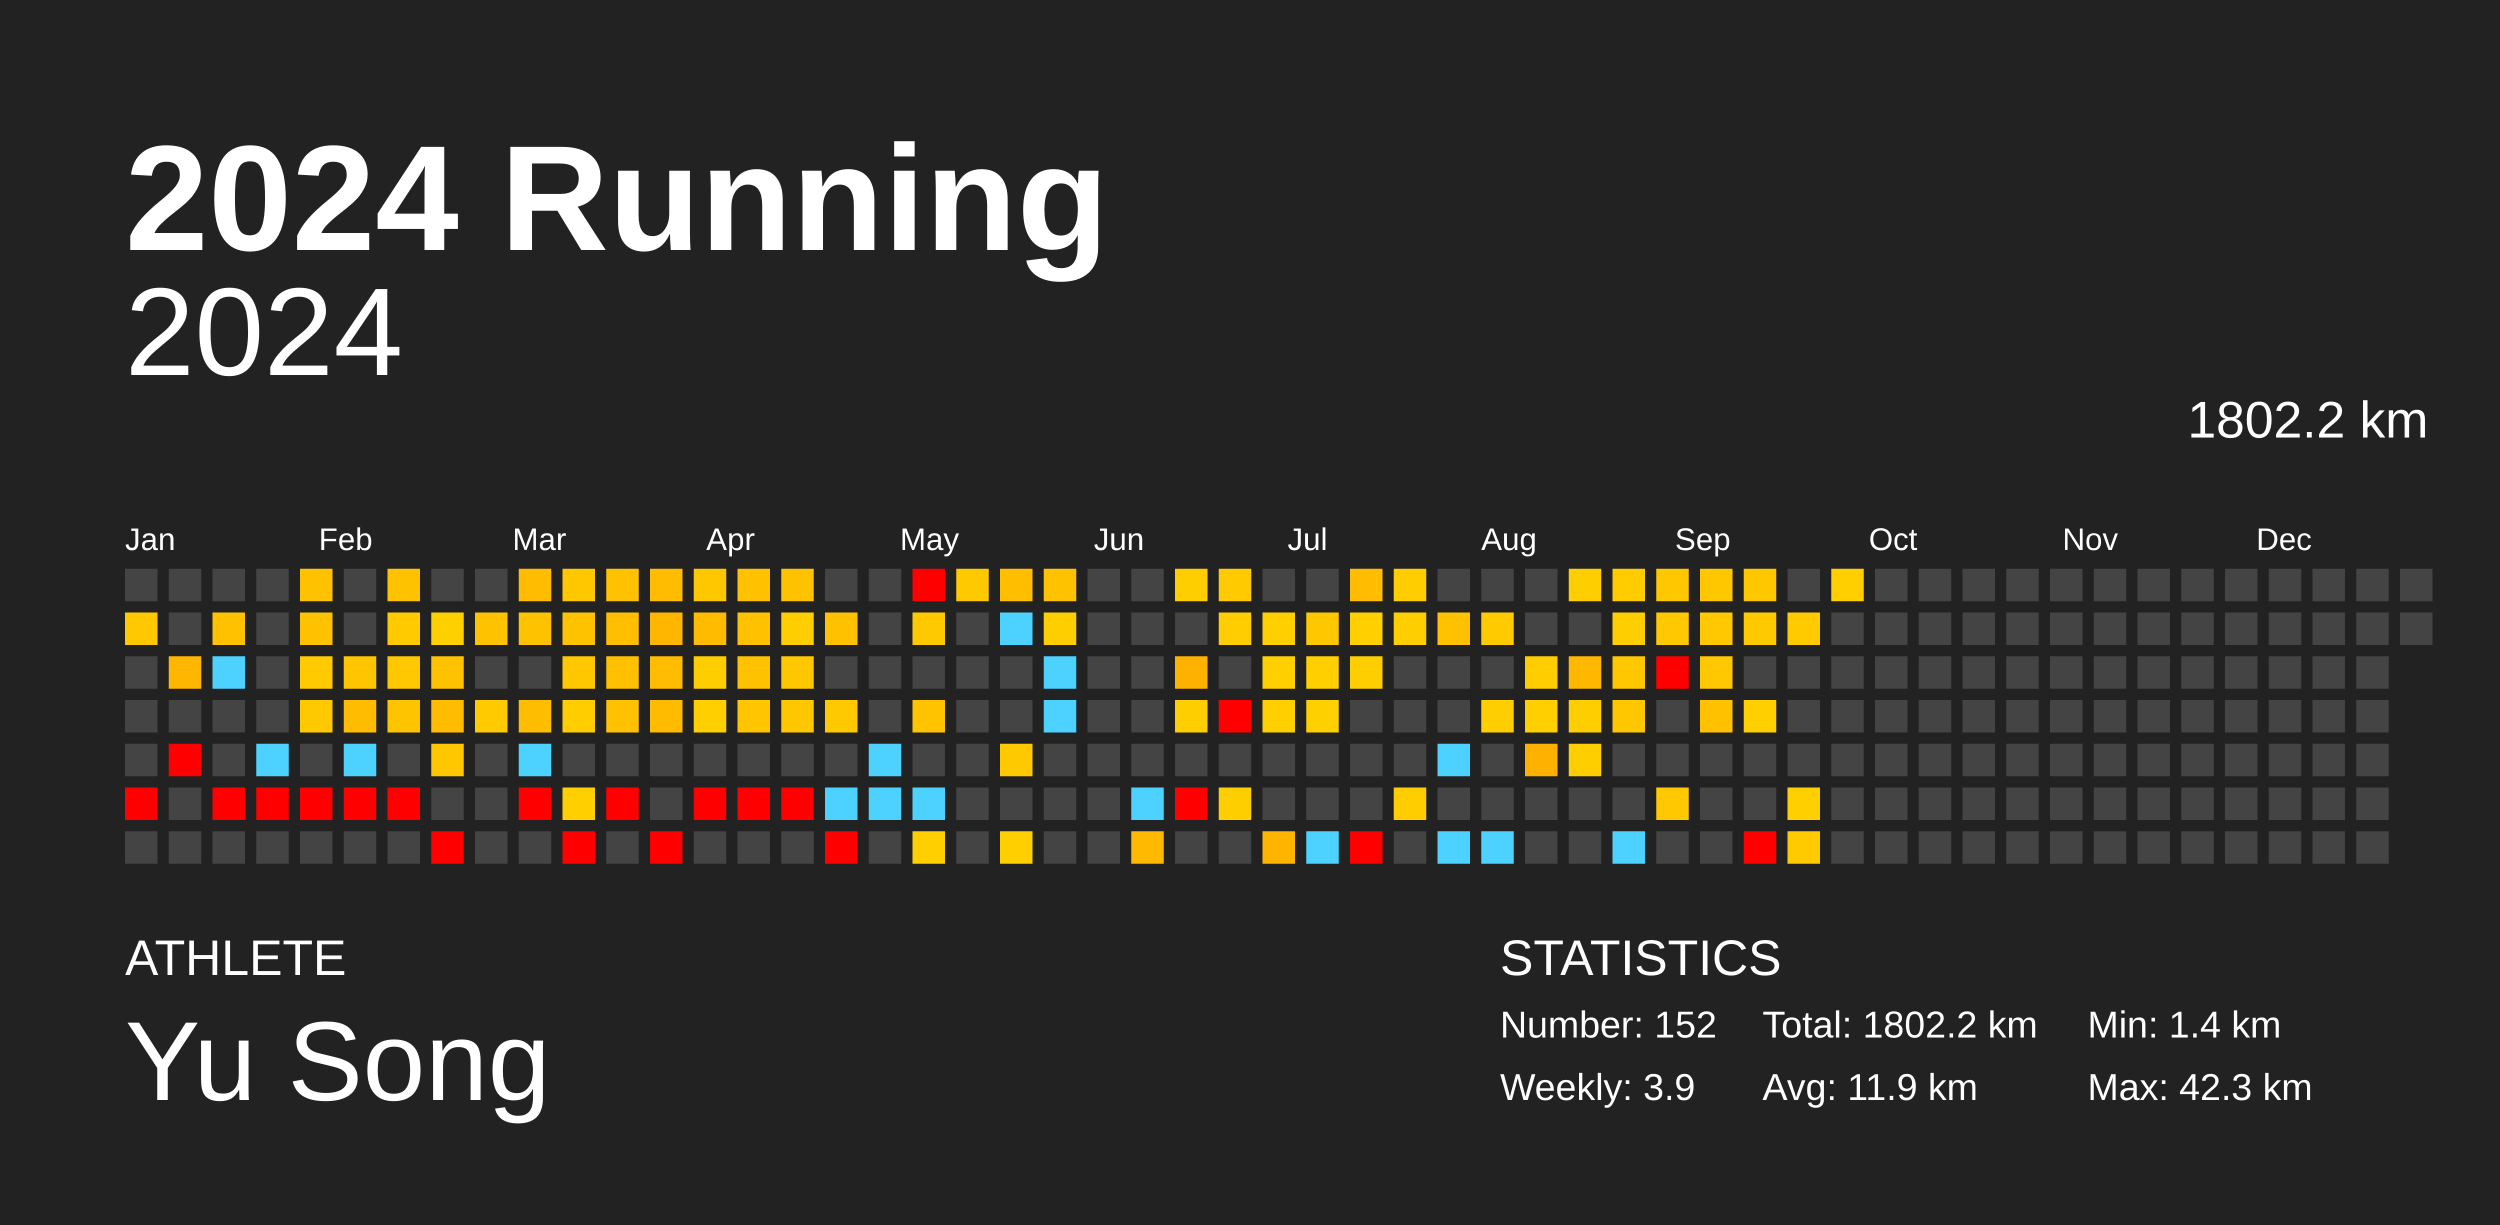
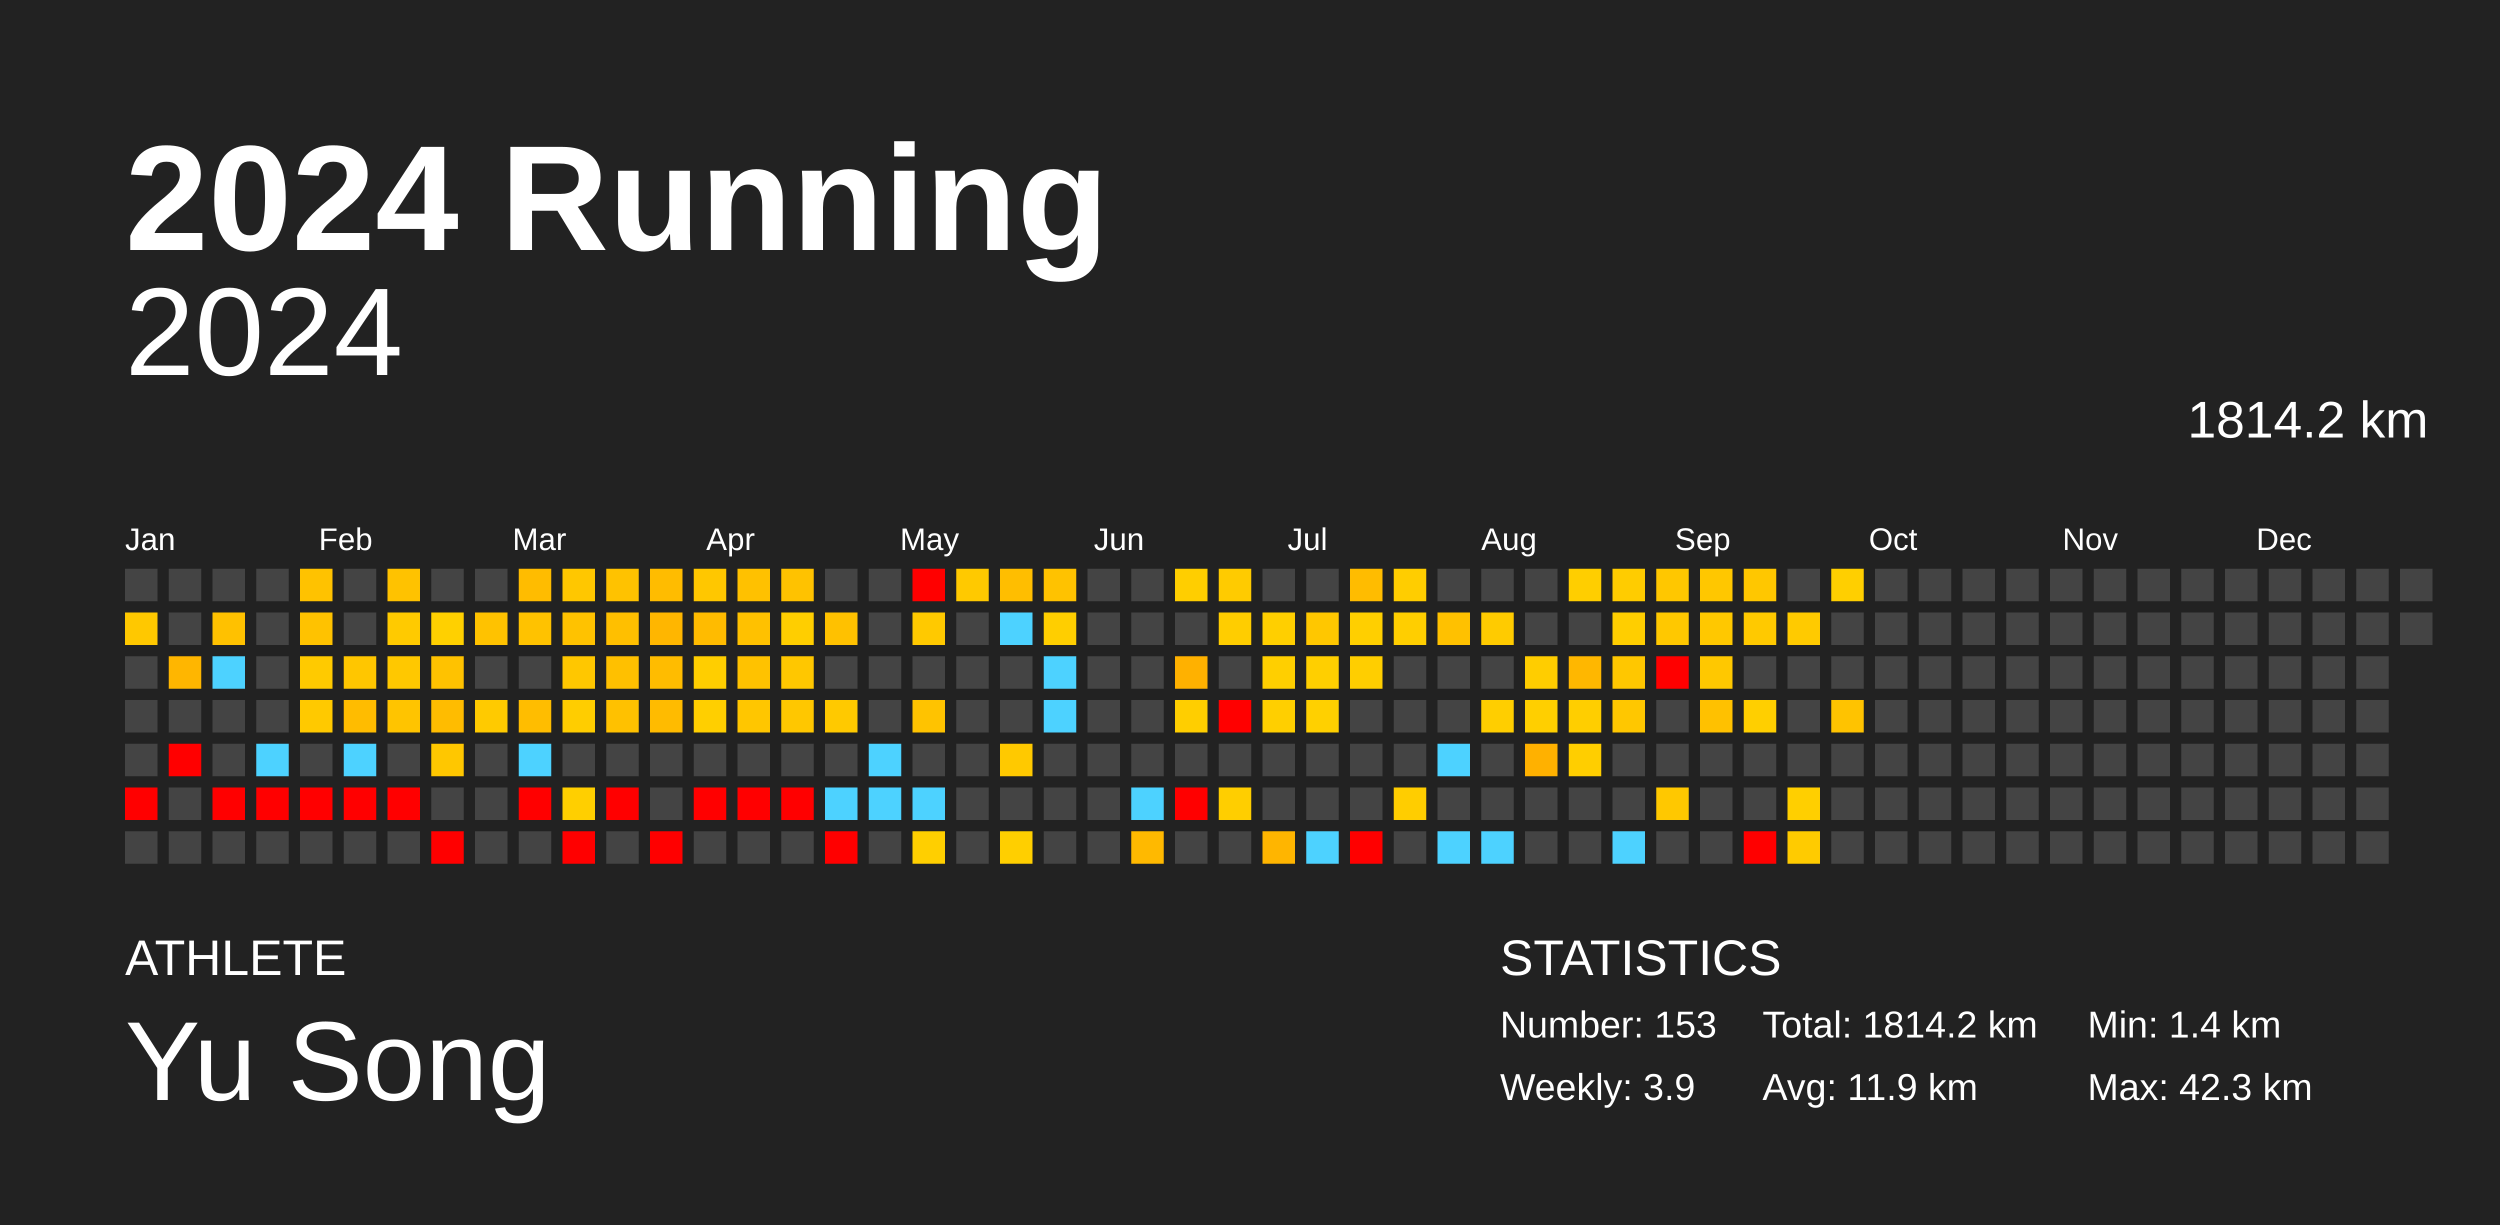
<svg xmlns="http://www.w3.org/2000/svg" baseProfile="full" height="98mm" version="1.1" viewBox="0,0,200,98" width="200mm">
  <defs />
  <rect fill="#222222" height="98" width="200" x="0" y="0" />
  <text fill="#FFFFFF" style="font-size:12px; font-family:Arial; font-weight:bold;" x="10" y="20">2024 Running</text>
  <text fill="#FFFFFF" style="font-size:4px; font-family:Arial" x="10" y="78">ATHLETE</text>
  <text fill="#FFFFFF" style="font-size:9px; font-family:Arial" x="10" y="88">Yu Song</text>
  <text fill="#FFFFFF" style="font-size:4px; font-family:Arial" x="120" y="78">STATISTICS</text>
-   <text fill="#FFFFFF" style="font-size:3px; font-family:Arial" x="120" y="83">Number: 152</text>
+   <text fill="#FFFFFF" style="font-size:3px; font-family:Arial" x="120" y="83">Number: 153</text>
  <text fill="#FFFFFF" style="font-size:3px; font-family:Arial" x="120" y="88">Weekly: 3.9</text>
-   <text fill="#FFFFFF" style="font-size:3px; font-family:Arial" x="141" y="83">Total: 1802.2 km</text>
+   <text fill="#FFFFFF" style="font-size:3px; font-family:Arial" x="141" y="83">Total: 1814.2 km</text>
  <text fill="#FFFFFF" style="font-size:3px; font-family:Arial" x="141" y="88">Avg: 11.9 km</text>
  <text fill="#FFFFFF" style="font-size:3px; font-family:Arial" x="167" y="83">Min: 1.4 km</text>
  <text fill="#FFFFFF" style="font-size:3px; font-family:Arial" x="167" y="88">Max: 42.3 km</text>
  <text alignment-baseline="hanging" fill="#FFFFFF" style="font-size:10.0px; font-family:Arial;" x="10" y="30">2024</text>
-   <text alignment-baseline="hanging" fill="#FFFFFF" style="font-size:4.125px; font-family:Arial;" x="175" y="35">1802.2 km</text>
+   <text alignment-baseline="hanging" fill="#FFFFFF" style="font-size:4.125px; font-family:Arial;" x="175" y="35">1814.2 km</text>
  <text fill="#FFFFFF" style="font-size:2.5px; font-family:Arial" x="10.0" y="44">Jan</text>
  <text fill="#FFFFFF" style="font-size:2.5px; font-family:Arial" x="25.5" y="44">Feb</text>
  <text fill="#FFFFFF" style="font-size:2.5px; font-family:Arial" x="41.0" y="44">Mar</text>
  <text fill="#FFFFFF" style="font-size:2.5px; font-family:Arial" x="56.5" y="44">Apr</text>
  <text fill="#FFFFFF" style="font-size:2.5px; font-family:Arial" x="72.0" y="44">May</text>
  <text fill="#FFFFFF" style="font-size:2.5px; font-family:Arial" x="87.5" y="44">Jun</text>
  <text fill="#FFFFFF" style="font-size:2.5px; font-family:Arial" x="103.0" y="44">Jul</text>
  <text fill="#FFFFFF" style="font-size:2.5px; font-family:Arial" x="118.5" y="44">Aug</text>
  <text fill="#FFFFFF" style="font-size:2.5px; font-family:Arial" x="134.0" y="44">Sep</text>
  <text fill="#FFFFFF" style="font-size:2.5px; font-family:Arial" x="149.5" y="44">Oct</text>
  <text fill="#FFFFFF" style="font-size:2.5px; font-family:Arial" x="165.0" y="44">Nov</text>
  <text fill="#FFFFFF" style="font-size:2.5px; font-family:Arial" x="180.5" y="44">Dec</text>
  <rect fill="#444444" height="2.6" width="2.6" x="10.0" y="45.5" />
  <rect fill="#ffc800" height="2.6" width="2.6" x="10.0" y="49.0" />
  <rect fill="#444444" height="2.6" width="2.6" x="10.0" y="52.5" />
  <rect fill="#444444" height="2.6" width="2.6" x="10.0" y="56.0" />
  <rect fill="#444444" height="2.6" width="2.6" x="10.0" y="59.5" />
  <rect fill="red" height="2.6" width="2.6" x="10.0" y="63.0" />
  <rect fill="#444444" height="2.6" width="2.6" x="10.0" y="66.5" />
  <rect fill="#444444" height="2.6" width="2.6" x="13.5" y="45.5" />
  <rect fill="#444444" height="2.6" width="2.6" x="13.5" y="49.0" />
  <rect fill="#ffb600" height="2.6" width="2.6" x="13.5" y="52.5" />
  <rect fill="#444444" height="2.6" width="2.6" x="13.5" y="56.0" />
  <rect fill="red" height="2.6" width="2.6" x="13.5" y="59.5" />
  <rect fill="#444444" height="2.6" width="2.6" x="13.5" y="63.0" />
  <rect fill="#444444" height="2.6" width="2.6" x="13.5" y="66.5" />
  <rect fill="#444444" height="2.6" width="2.6" x="17.0" y="45.5" />
  <rect fill="#ffc100" height="2.6" width="2.6" x="17.0" y="49.0" />
  <rect fill="#4dd2ff" height="2.6" width="2.6" x="17.0" y="52.5" />
  <rect fill="#444444" height="2.6" width="2.6" x="17.0" y="56.0" />
  <rect fill="#444444" height="2.6" width="2.6" x="17.0" y="59.5" />
  <rect fill="red" height="2.6" width="2.6" x="17.0" y="63.0" />
  <rect fill="#444444" height="2.6" width="2.6" x="17.0" y="66.5" />
  <rect fill="#444444" height="2.6" width="2.6" x="20.5" y="45.5" />
  <rect fill="#444444" height="2.6" width="2.6" x="20.5" y="49.0" />
  <rect fill="#444444" height="2.6" width="2.6" x="20.5" y="52.5" />
  <rect fill="#444444" height="2.6" width="2.6" x="20.5" y="56.0" />
  <rect fill="#4dd2ff" height="2.6" width="2.6" x="20.5" y="59.5" />
  <rect fill="red" height="2.6" width="2.6" x="20.5" y="63.0" />
  <rect fill="#444444" height="2.6" width="2.6" x="20.5" y="66.5" />
  <rect fill="#ffc200" height="2.6" width="2.6" x="24.0" y="45.5" />
  <rect fill="#ffc200" height="2.6" width="2.6" x="24.0" y="49.0" />
  <rect fill="#ffca00" height="2.6" width="2.6" x="24.0" y="52.5" />
  <rect fill="#ffc900" height="2.6" width="2.6" x="24.0" y="56.0" />
  <rect fill="#444444" height="2.6" width="2.6" x="24.0" y="59.5" />
  <rect fill="red" height="2.6" width="2.6" x="24.0" y="63.0" />
  <rect fill="#444444" height="2.6" width="2.6" x="24.0" y="66.5" />
  <rect fill="#444444" height="2.6" width="2.6" x="27.5" y="45.5" />
  <rect fill="#444444" height="2.6" width="2.6" x="27.5" y="49.0" />
  <rect fill="#ffc600" height="2.6" width="2.6" x="27.5" y="52.5" />
  <rect fill="#ffbc00" height="2.6" width="2.6" x="27.5" y="56.0" />
  <rect fill="#4dd2ff" height="2.6" width="2.6" x="27.5" y="59.5" />
  <rect fill="red" height="2.6" width="2.6" x="27.5" y="63.0" />
  <rect fill="#444444" height="2.6" width="2.6" x="27.5" y="66.5" />
  <rect fill="#ffc200" height="2.6" width="2.6" x="31.0" y="45.5" />
  <rect fill="#ffca00" height="2.6" width="2.6" x="31.0" y="49.0" />
  <rect fill="#ffc800" height="2.6" width="2.6" x="31.0" y="52.5" />
  <rect fill="#ffc400" height="2.6" width="2.6" x="31.0" y="56.0" />
  <rect fill="#444444" height="2.6" width="2.6" x="31.0" y="59.5" />
  <rect fill="red" height="2.6" width="2.6" x="31.0" y="63.0" />
  <rect fill="#444444" height="2.6" width="2.6" x="31.0" y="66.5" />
  <rect fill="#444444" height="2.6" width="2.6" x="34.5" y="45.5" />
  <rect fill="#ffd000" height="2.6" width="2.6" x="34.5" y="49.0" />
  <rect fill="#ffc200" height="2.6" width="2.6" x="34.5" y="52.5" />
  <rect fill="#ffbc00" height="2.6" width="2.6" x="34.5" y="56.0" />
  <rect fill="#ffc700" height="2.6" width="2.6" x="34.5" y="59.5" />
  <rect fill="#444444" height="2.6" width="2.6" x="34.5" y="63.0" />
  <rect fill="red" height="2.6" width="2.6" x="34.5" y="66.5" />
  <rect fill="#444444" height="2.6" width="2.6" x="38.0" y="45.5" />
  <rect fill="#ffc200" height="2.6" width="2.6" x="38.0" y="49.0" />
  <rect fill="#444444" height="2.6" width="2.6" x="38.0" y="52.5" />
  <rect fill="#ffca00" height="2.6" width="2.6" x="38.0" y="56.0" />
  <rect fill="#444444" height="2.6" width="2.6" x="38.0" y="59.5" />
  <rect fill="#444444" height="2.6" width="2.6" x="38.0" y="63.0" />
  <rect fill="#444444" height="2.6" width="2.6" x="38.0" y="66.5" />
  <rect fill="#ffbc00" height="2.6" width="2.6" x="41.5" y="45.5" />
  <rect fill="#ffc200" height="2.6" width="2.6" x="41.5" y="49.0" />
  <rect fill="#444444" height="2.6" width="2.6" x="41.5" y="52.5" />
  <rect fill="#ffbd00" height="2.6" width="2.6" x="41.5" y="56.0" />
  <rect fill="#4dd2ff" height="2.6" width="2.6" x="41.5" y="59.5" />
  <rect fill="red" height="2.6" width="2.6" x="41.5" y="63.0" />
  <rect fill="#444444" height="2.6" width="2.6" x="41.5" y="66.5" />
  <rect fill="#ffc700" height="2.6" width="2.6" x="45.0" y="45.5" />
  <rect fill="#ffc200" height="2.6" width="2.6" x="45.0" y="49.0" />
  <rect fill="#ffc700" height="2.6" width="2.6" x="45.0" y="52.5" />
  <rect fill="#ffcd00" height="2.6" width="2.6" x="45.0" y="56.0" />
  <rect fill="#444444" height="2.6" width="2.6" x="45.0" y="59.5" />
  <rect fill="#ffcf00" height="2.6" width="2.6" x="45.0" y="63.0" />
  <rect fill="red" height="2.6" width="2.6" x="45.0" y="66.5" />
  <rect fill="#ffc200" height="2.6" width="2.6" x="48.5" y="45.5" />
  <rect fill="#ffbf00" height="2.6" width="2.6" x="48.5" y="49.0" />
  <rect fill="#ffc000" height="2.6" width="2.6" x="48.5" y="52.5" />
  <rect fill="#ffc100" height="2.6" width="2.6" x="48.5" y="56.0" />
  <rect fill="#444444" height="2.6" width="2.6" x="48.5" y="59.5" />
  <rect fill="red" height="2.6" width="2.6" x="48.5" y="63.0" />
  <rect fill="#444444" height="2.6" width="2.6" x="48.5" y="66.5" />
  <rect fill="#ffbc00" height="2.6" width="2.6" x="52.0" y="45.5" />
  <rect fill="#ffb600" height="2.6" width="2.6" x="52.0" y="49.0" />
  <rect fill="#ffbc00" height="2.6" width="2.6" x="52.0" y="52.5" />
  <rect fill="#ffbb00" height="2.6" width="2.6" x="52.0" y="56.0" />
  <rect fill="#444444" height="2.6" width="2.6" x="52.0" y="59.5" />
  <rect fill="#444444" height="2.6" width="2.6" x="52.0" y="63.0" />
  <rect fill="red" height="2.6" width="2.6" x="52.0" y="66.5" />
  <rect fill="#ffc700" height="2.6" width="2.6" x="55.5" y="45.5" />
  <rect fill="#ffbb00" height="2.6" width="2.6" x="55.5" y="49.0" />
  <rect fill="#ffce00" height="2.6" width="2.6" x="55.5" y="52.5" />
  <rect fill="#ffcf00" height="2.6" width="2.6" x="55.5" y="56.0" />
  <rect fill="#444444" height="2.6" width="2.6" x="55.5" y="59.5" />
  <rect fill="red" height="2.6" width="2.6" x="55.5" y="63.0" />
  <rect fill="#444444" height="2.6" width="2.6" x="55.5" y="66.5" />
  <rect fill="#ffc100" height="2.6" width="2.6" x="59.0" y="45.5" />
  <rect fill="#ffc100" height="2.6" width="2.6" x="59.0" y="49.0" />
  <rect fill="#ffc200" height="2.6" width="2.6" x="59.0" y="52.5" />
  <rect fill="#ffc600" height="2.6" width="2.6" x="59.0" y="56.0" />
  <rect fill="#444444" height="2.6" width="2.6" x="59.0" y="59.5" />
  <rect fill="red" height="2.6" width="2.6" x="59.0" y="63.0" />
  <rect fill="#444444" height="2.6" width="2.6" x="59.0" y="66.5" />
  <rect fill="#ffc200" height="2.6" width="2.6" x="62.5" y="45.5" />
  <rect fill="#ffce00" height="2.6" width="2.6" x="62.5" y="49.0" />
  <rect fill="#ffc700" height="2.6" width="2.6" x="62.5" y="52.5" />
  <rect fill="#ffc700" height="2.6" width="2.6" x="62.5" y="56.0" />
  <rect fill="#444444" height="2.6" width="2.6" x="62.5" y="59.5" />
  <rect fill="red" height="2.6" width="2.6" x="62.5" y="63.0" />
  <rect fill="#444444" height="2.6" width="2.6" x="62.5" y="66.5" />
  <rect fill="#444444" height="2.6" width="2.6" x="66.0" y="45.5" />
  <rect fill="#ffc100" height="2.6" width="2.6" x="66.0" y="49.0" />
  <rect fill="#444444" height="2.6" width="2.6" x="66.0" y="52.5" />
  <rect fill="#ffc900" height="2.6" width="2.6" x="66.0" y="56.0" />
  <rect fill="#444444" height="2.6" width="2.6" x="66.0" y="59.5" />
  <rect fill="#4dd2ff" height="2.6" width="2.6" x="66.0" y="63.0" />
  <rect fill="red" height="2.6" width="2.6" x="66.0" y="66.5" />
  <rect fill="#444444" height="2.6" width="2.6" x="69.5" y="45.5" />
  <rect fill="#444444" height="2.6" width="2.6" x="69.5" y="49.0" />
  <rect fill="#444444" height="2.6" width="2.6" x="69.5" y="52.5" />
  <rect fill="#444444" height="2.6" width="2.6" x="69.5" y="56.0" />
  <rect fill="#4dd2ff" height="2.6" width="2.6" x="69.5" y="59.5" />
  <rect fill="#4dd2ff" height="2.6" width="2.6" x="69.5" y="63.0" />
  <rect fill="#444444" height="2.6" width="2.6" x="69.5" y="66.5" />
  <rect fill="red" height="2.6" width="2.6" x="73.0" y="45.5" />
  <rect fill="#ffc900" height="2.6" width="2.6" x="73.0" y="49.0" />
  <rect fill="#444444" height="2.6" width="2.6" x="73.0" y="52.5" />
  <rect fill="#ffc300" height="2.6" width="2.6" x="73.0" y="56.0" />
  <rect fill="#444444" height="2.6" width="2.6" x="73.0" y="59.5" />
  <rect fill="#4dd2ff" height="2.6" width="2.6" x="73.0" y="63.0" />
  <rect fill="#ffcf00" height="2.6" width="2.6" x="73.0" y="66.5" />
  <rect fill="#ffc900" height="2.6" width="2.6" x="76.5" y="45.5" />
  <rect fill="#444444" height="2.6" width="2.6" x="76.5" y="49.0" />
  <rect fill="#444444" height="2.6" width="2.6" x="76.5" y="52.5" />
  <rect fill="#444444" height="2.6" width="2.6" x="76.5" y="56.0" />
  <rect fill="#444444" height="2.6" width="2.6" x="76.5" y="59.5" />
  <rect fill="#444444" height="2.6" width="2.6" x="76.5" y="63.0" />
  <rect fill="#444444" height="2.6" width="2.6" x="76.5" y="66.5" />
  <rect fill="#ffbe00" height="2.6" width="2.6" x="80.0" y="45.5" />
  <rect fill="#4dd2ff" height="2.6" width="2.6" x="80.0" y="49.0" />
  <rect fill="#444444" height="2.6" width="2.6" x="80.0" y="52.5" />
  <rect fill="#444444" height="2.6" width="2.6" x="80.0" y="56.0" />
  <rect fill="#ffc900" height="2.6" width="2.6" x="80.0" y="59.5" />
  <rect fill="#444444" height="2.6" width="2.6" x="80.0" y="63.0" />
  <rect fill="#ffcf00" height="2.6" width="2.6" x="80.0" y="66.5" />
  <rect fill="#ffc200" height="2.6" width="2.6" x="83.5" y="45.5" />
  <rect fill="#ffce00" height="2.6" width="2.6" x="83.5" y="49.0" />
  <rect fill="#4dd2ff" height="2.6" width="2.6" x="83.5" y="52.5" />
  <rect fill="#4dd2ff" height="2.6" width="2.6" x="83.5" y="56.0" />
  <rect fill="#444444" height="2.6" width="2.6" x="83.5" y="59.5" />
  <rect fill="#444444" height="2.6" width="2.6" x="83.5" y="63.0" />
  <rect fill="#444444" height="2.6" width="2.6" x="83.5" y="66.5" />
  <rect fill="#444444" height="2.6" width="2.6" x="87.0" y="45.5" />
  <rect fill="#444444" height="2.6" width="2.6" x="87.0" y="49.0" />
  <rect fill="#444444" height="2.6" width="2.6" x="87.0" y="52.5" />
  <rect fill="#444444" height="2.6" width="2.6" x="87.0" y="56.0" />
  <rect fill="#444444" height="2.6" width="2.6" x="87.0" y="59.5" />
  <rect fill="#444444" height="2.6" width="2.6" x="87.0" y="63.0" />
  <rect fill="#444444" height="2.6" width="2.6" x="87.0" y="66.5" />
  <rect fill="#444444" height="2.6" width="2.6" x="90.5" y="45.5" />
  <rect fill="#444444" height="2.6" width="2.6" x="90.5" y="49.0" />
  <rect fill="#444444" height="2.6" width="2.6" x="90.5" y="52.5" />
  <rect fill="#444444" height="2.6" width="2.6" x="90.5" y="56.0" />
  <rect fill="#444444" height="2.6" width="2.6" x="90.5" y="59.5" />
  <rect fill="#4dd2ff" height="2.6" width="2.6" x="90.5" y="63.0" />
  <rect fill="#ffb900" height="2.6" width="2.6" x="90.5" y="66.5" />
  <rect fill="#ffce00" height="2.6" width="2.6" x="94.0" y="45.5" />
  <rect fill="#444444" height="2.6" width="2.6" x="94.0" y="49.0" />
  <rect fill="#ffb100" height="2.6" width="2.6" x="94.0" y="52.5" />
  <rect fill="#ffce00" height="2.6" width="2.6" x="94.0" y="56.0" />
  <rect fill="#444444" height="2.6" width="2.6" x="94.0" y="59.5" />
  <rect fill="red" height="2.6" width="2.6" x="94.0" y="63.0" />
  <rect fill="#444444" height="2.6" width="2.6" x="94.0" y="66.5" />
  <rect fill="#ffcb00" height="2.6" width="2.6" x="97.5" y="45.5" />
  <rect fill="#ffcd00" height="2.6" width="2.6" x="97.5" y="49.0" />
  <rect fill="#444444" height="2.6" width="2.6" x="97.5" y="52.5" />
  <rect fill="red" height="2.6" width="2.6" x="97.5" y="56.0" />
  <rect fill="#444444" height="2.6" width="2.6" x="97.5" y="59.5" />
  <rect fill="#ffce00" height="2.6" width="2.6" x="97.5" y="63.0" />
  <rect fill="#444444" height="2.6" width="2.6" x="97.5" y="66.5" />
  <rect fill="#444444" height="2.6" width="2.6" x="101.0" y="45.5" />
  <rect fill="#ffcf00" height="2.6" width="2.6" x="101.0" y="49.0" />
  <rect fill="#ffcf00" height="2.6" width="2.6" x="101.0" y="52.5" />
  <rect fill="#ffcf00" height="2.6" width="2.6" x="101.0" y="56.0" />
  <rect fill="#444444" height="2.6" width="2.6" x="101.0" y="59.5" />
  <rect fill="#444444" height="2.6" width="2.6" x="101.0" y="63.0" />
  <rect fill="#ffb500" height="2.6" width="2.6" x="101.0" y="66.5" />
  <rect fill="#444444" height="2.6" width="2.6" x="104.5" y="45.5" />
  <rect fill="#ffc700" height="2.6" width="2.6" x="104.5" y="49.0" />
  <rect fill="#ffcf00" height="2.6" width="2.6" x="104.5" y="52.5" />
  <rect fill="#ffd000" height="2.6" width="2.6" x="104.5" y="56.0" />
  <rect fill="#444444" height="2.6" width="2.6" x="104.5" y="59.5" />
  <rect fill="#444444" height="2.6" width="2.6" x="104.5" y="63.0" />
  <rect fill="#4dd2ff" height="2.6" width="2.6" x="104.5" y="66.5" />
  <rect fill="#ffbc00" height="2.6" width="2.6" x="108.0" y="45.5" />
  <rect fill="#ffcf00" height="2.6" width="2.6" x="108.0" y="49.0" />
  <rect fill="#ffce00" height="2.6" width="2.6" x="108.0" y="52.5" />
  <rect fill="#444444" height="2.6" width="2.6" x="108.0" y="56.0" />
  <rect fill="#444444" height="2.6" width="2.6" x="108.0" y="59.5" />
  <rect fill="#444444" height="2.6" width="2.6" x="108.0" y="63.0" />
  <rect fill="red" height="2.6" width="2.6" x="108.0" y="66.5" />
  <rect fill="#ffcd00" height="2.6" width="2.6" x="111.5" y="45.5" />
  <rect fill="#ffce00" height="2.6" width="2.6" x="111.5" y="49.0" />
  <rect fill="#444444" height="2.6" width="2.6" x="111.5" y="52.5" />
  <rect fill="#444444" height="2.6" width="2.6" x="111.5" y="56.0" />
  <rect fill="#444444" height="2.6" width="2.6" x="111.5" y="59.5" />
  <rect fill="#ffcd00" height="2.6" width="2.6" x="111.5" y="63.0" />
  <rect fill="#444444" height="2.6" width="2.6" x="111.5" y="66.5" />
  <rect fill="#444444" height="2.6" width="2.6" x="115.0" y="45.5" />
  <rect fill="#ffc100" height="2.6" width="2.6" x="115.0" y="49.0" />
  <rect fill="#444444" height="2.6" width="2.6" x="115.0" y="52.5" />
  <rect fill="#444444" height="2.6" width="2.6" x="115.0" y="56.0" />
  <rect fill="#4dd2ff" height="2.6" width="2.6" x="115.0" y="59.5" />
  <rect fill="#444444" height="2.6" width="2.6" x="115.0" y="63.0" />
  <rect fill="#4dd2ff" height="2.6" width="2.6" x="115.0" y="66.5" />
  <rect fill="#444444" height="2.6" width="2.6" x="118.5" y="45.5" />
  <rect fill="#ffcb00" height="2.6" width="2.6" x="118.5" y="49.0" />
  <rect fill="#444444" height="2.6" width="2.6" x="118.5" y="52.5" />
  <rect fill="#ffce00" height="2.6" width="2.6" x="118.5" y="56.0" />
  <rect fill="#444444" height="2.6" width="2.6" x="118.5" y="59.5" />
  <rect fill="#444444" height="2.6" width="2.6" x="118.5" y="63.0" />
  <rect fill="#4dd2ff" height="2.6" width="2.6" x="118.5" y="66.5" />
  <rect fill="#444444" height="2.6" width="2.6" x="122.0" y="45.5" />
  <rect fill="#444444" height="2.6" width="2.6" x="122.0" y="49.0" />
  <rect fill="#ffcd00" height="2.6" width="2.6" x="122.0" y="52.5" />
  <rect fill="#ffcf00" height="2.6" width="2.6" x="122.0" y="56.0" />
  <rect fill="#ffb100" height="2.6" width="2.6" x="122.0" y="59.5" />
  <rect fill="#444444" height="2.6" width="2.6" x="122.0" y="63.0" />
  <rect fill="#444444" height="2.6" width="2.6" x="122.0" y="66.5" />
  <rect fill="#ffce00" height="2.6" width="2.6" x="125.5" y="45.5" />
  <rect fill="#444444" height="2.6" width="2.6" x="125.5" y="49.0" />
  <rect fill="#ffb700" height="2.6" width="2.6" x="125.5" y="52.5" />
  <rect fill="#ffce00" height="2.6" width="2.6" x="125.5" y="56.0" />
  <rect fill="#ffce00" height="2.6" width="2.6" x="125.5" y="59.5" />
  <rect fill="#444444" height="2.6" width="2.6" x="125.5" y="63.0" />
  <rect fill="#444444" height="2.6" width="2.6" x="125.5" y="66.5" />
  <rect fill="#ffcc00" height="2.6" width="2.6" x="129.0" y="45.5" />
  <rect fill="#ffce00" height="2.6" width="2.6" x="129.0" y="49.0" />
  <rect fill="#ffc700" height="2.6" width="2.6" x="129.0" y="52.5" />
  <rect fill="#ffc700" height="2.6" width="2.6" x="129.0" y="56.0" />
  <rect fill="#444444" height="2.6" width="2.6" x="129.0" y="59.5" />
  <rect fill="#444444" height="2.6" width="2.6" x="129.0" y="63.0" />
  <rect fill="#4dd2ff" height="2.6" width="2.6" x="129.0" y="66.5" />
  <rect fill="#ffc700" height="2.6" width="2.6" x="132.5" y="45.5" />
  <rect fill="#ffc800" height="2.6" width="2.6" x="132.5" y="49.0" />
  <rect fill="red" height="2.6" width="2.6" x="132.5" y="52.5" />
  <rect fill="#444444" height="2.6" width="2.6" x="132.5" y="56.0" />
  <rect fill="#444444" height="2.6" width="2.6" x="132.5" y="59.5" />
  <rect fill="#ffc800" height="2.6" width="2.6" x="132.5" y="63.0" />
  <rect fill="#444444" height="2.6" width="2.6" x="132.5" y="66.5" />
  <rect fill="#ffc700" height="2.6" width="2.6" x="136.0" y="45.5" />
  <rect fill="#ffc800" height="2.6" width="2.6" x="136.0" y="49.0" />
  <rect fill="#ffc800" height="2.6" width="2.6" x="136.0" y="52.5" />
  <rect fill="#ffc100" height="2.6" width="2.6" x="136.0" y="56.0" />
  <rect fill="#444444" height="2.6" width="2.6" x="136.0" y="59.5" />
  <rect fill="#444444" height="2.6" width="2.6" x="136.0" y="63.0" />
  <rect fill="#444444" height="2.6" width="2.6" x="136.0" y="66.5" />
  <rect fill="#ffc700" height="2.6" width="2.6" x="139.5" y="45.5" />
  <rect fill="#ffc900" height="2.6" width="2.6" x="139.5" y="49.0" />
  <rect fill="#444444" height="2.6" width="2.6" x="139.5" y="52.5" />
  <rect fill="#ffcf00" height="2.6" width="2.6" x="139.5" y="56.0" />
  <rect fill="#444444" height="2.6" width="2.6" x="139.5" y="59.5" />
  <rect fill="#444444" height="2.6" width="2.6" x="139.5" y="63.0" />
  <rect fill="red" height="2.6" width="2.6" x="139.5" y="66.5" />
  <rect fill="#444444" height="2.6" width="2.6" x="143.0" y="45.5" />
  <rect fill="#ffca00" height="2.6" width="2.6" x="143.0" y="49.0" />
  <rect fill="#444444" height="2.6" width="2.6" x="143.0" y="52.5" />
  <rect fill="#444444" height="2.6" width="2.6" x="143.0" y="56.0" />
  <rect fill="#444444" height="2.6" width="2.6" x="143.0" y="59.5" />
  <rect fill="#ffcf00" height="2.6" width="2.6" x="143.0" y="63.0" />
  <rect fill="#ffcb00" height="2.6" width="2.6" x="143.0" y="66.5" />
  <rect fill="#ffcf00" height="2.6" width="2.6" x="146.5" y="45.5" />
  <rect fill="#444444" height="2.6" width="2.6" x="146.5" y="49.0" />
  <rect fill="#444444" height="2.6" width="2.6" x="146.5" y="52.5" />
-   <rect fill="#444444" height="2.6" width="2.6" x="146.5" y="56.0" />
+   <rect fill="#ffc300" height="2.6" width="2.6" x="146.5" y="56.0" />
  <rect fill="#444444" height="2.6" width="2.6" x="146.5" y="59.5" />
  <rect fill="#444444" height="2.6" width="2.6" x="146.5" y="63.0" />
  <rect fill="#444444" height="2.6" width="2.6" x="146.5" y="66.5" />
  <rect fill="#444444" height="2.6" width="2.6" x="150.0" y="45.5" />
  <rect fill="#444444" height="2.6" width="2.6" x="150.0" y="49.0" />
  <rect fill="#444444" height="2.6" width="2.6" x="150.0" y="52.5" />
  <rect fill="#444444" height="2.6" width="2.6" x="150.0" y="56.0" />
  <rect fill="#444444" height="2.6" width="2.6" x="150.0" y="59.5" />
  <rect fill="#444444" height="2.6" width="2.6" x="150.0" y="63.0" />
  <rect fill="#444444" height="2.6" width="2.6" x="150.0" y="66.5" />
  <rect fill="#444444" height="2.6" width="2.6" x="153.5" y="45.5" />
  <rect fill="#444444" height="2.6" width="2.6" x="153.5" y="49.0" />
  <rect fill="#444444" height="2.6" width="2.6" x="153.5" y="52.5" />
  <rect fill="#444444" height="2.6" width="2.6" x="153.5" y="56.0" />
  <rect fill="#444444" height="2.6" width="2.6" x="153.5" y="59.5" />
  <rect fill="#444444" height="2.6" width="2.6" x="153.5" y="63.0" />
  <rect fill="#444444" height="2.6" width="2.6" x="153.5" y="66.5" />
  <rect fill="#444444" height="2.6" width="2.6" x="157.0" y="45.5" />
  <rect fill="#444444" height="2.6" width="2.6" x="157.0" y="49.0" />
  <rect fill="#444444" height="2.6" width="2.6" x="157.0" y="52.5" />
  <rect fill="#444444" height="2.6" width="2.6" x="157.0" y="56.0" />
  <rect fill="#444444" height="2.6" width="2.6" x="157.0" y="59.5" />
  <rect fill="#444444" height="2.6" width="2.6" x="157.0" y="63.0" />
  <rect fill="#444444" height="2.6" width="2.6" x="157.0" y="66.5" />
  <rect fill="#444444" height="2.6" width="2.6" x="160.5" y="45.5" />
  <rect fill="#444444" height="2.6" width="2.6" x="160.5" y="49.0" />
  <rect fill="#444444" height="2.6" width="2.6" x="160.5" y="52.5" />
  <rect fill="#444444" height="2.6" width="2.6" x="160.5" y="56.0" />
  <rect fill="#444444" height="2.6" width="2.6" x="160.5" y="59.5" />
  <rect fill="#444444" height="2.6" width="2.6" x="160.5" y="63.0" />
  <rect fill="#444444" height="2.6" width="2.6" x="160.5" y="66.5" />
  <rect fill="#444444" height="2.6" width="2.6" x="164.0" y="45.5" />
  <rect fill="#444444" height="2.6" width="2.6" x="164.0" y="49.0" />
  <rect fill="#444444" height="2.6" width="2.6" x="164.0" y="52.5" />
  <rect fill="#444444" height="2.6" width="2.6" x="164.0" y="56.0" />
  <rect fill="#444444" height="2.6" width="2.6" x="164.0" y="59.5" />
  <rect fill="#444444" height="2.6" width="2.6" x="164.0" y="63.0" />
  <rect fill="#444444" height="2.6" width="2.6" x="164.0" y="66.5" />
  <rect fill="#444444" height="2.6" width="2.6" x="167.5" y="45.5" />
  <rect fill="#444444" height="2.6" width="2.6" x="167.5" y="49.0" />
  <rect fill="#444444" height="2.6" width="2.6" x="167.5" y="52.5" />
  <rect fill="#444444" height="2.6" width="2.6" x="167.5" y="56.0" />
  <rect fill="#444444" height="2.6" width="2.6" x="167.5" y="59.5" />
  <rect fill="#444444" height="2.6" width="2.6" x="167.5" y="63.0" />
  <rect fill="#444444" height="2.6" width="2.6" x="167.5" y="66.5" />
  <rect fill="#444444" height="2.6" width="2.6" x="171.0" y="45.5" />
  <rect fill="#444444" height="2.6" width="2.6" x="171.0" y="49.0" />
  <rect fill="#444444" height="2.6" width="2.6" x="171.0" y="52.5" />
  <rect fill="#444444" height="2.6" width="2.6" x="171.0" y="56.0" />
  <rect fill="#444444" height="2.6" width="2.6" x="171.0" y="59.5" />
  <rect fill="#444444" height="2.6" width="2.6" x="171.0" y="63.0" />
  <rect fill="#444444" height="2.6" width="2.6" x="171.0" y="66.5" />
  <rect fill="#444444" height="2.6" width="2.6" x="174.5" y="45.5" />
  <rect fill="#444444" height="2.6" width="2.6" x="174.5" y="49.0" />
  <rect fill="#444444" height="2.6" width="2.6" x="174.5" y="52.5" />
  <rect fill="#444444" height="2.6" width="2.6" x="174.5" y="56.0" />
  <rect fill="#444444" height="2.6" width="2.6" x="174.5" y="59.5" />
  <rect fill="#444444" height="2.6" width="2.6" x="174.5" y="63.0" />
  <rect fill="#444444" height="2.6" width="2.6" x="174.5" y="66.5" />
  <rect fill="#444444" height="2.6" width="2.6" x="178.0" y="45.5" />
  <rect fill="#444444" height="2.6" width="2.6" x="178.0" y="49.0" />
  <rect fill="#444444" height="2.6" width="2.6" x="178.0" y="52.5" />
  <rect fill="#444444" height="2.6" width="2.6" x="178.0" y="56.0" />
  <rect fill="#444444" height="2.6" width="2.6" x="178.0" y="59.5" />
  <rect fill="#444444" height="2.6" width="2.6" x="178.0" y="63.0" />
  <rect fill="#444444" height="2.6" width="2.6" x="178.0" y="66.5" />
  <rect fill="#444444" height="2.6" width="2.6" x="181.5" y="45.5" />
  <rect fill="#444444" height="2.6" width="2.6" x="181.5" y="49.0" />
  <rect fill="#444444" height="2.6" width="2.6" x="181.5" y="52.5" />
  <rect fill="#444444" height="2.6" width="2.6" x="181.5" y="56.0" />
  <rect fill="#444444" height="2.6" width="2.6" x="181.5" y="59.5" />
  <rect fill="#444444" height="2.6" width="2.6" x="181.5" y="63.0" />
  <rect fill="#444444" height="2.6" width="2.6" x="181.5" y="66.5" />
  <rect fill="#444444" height="2.6" width="2.6" x="185.0" y="45.5" />
  <rect fill="#444444" height="2.6" width="2.6" x="185.0" y="49.0" />
  <rect fill="#444444" height="2.6" width="2.6" x="185.0" y="52.5" />
  <rect fill="#444444" height="2.6" width="2.6" x="185.0" y="56.0" />
  <rect fill="#444444" height="2.6" width="2.6" x="185.0" y="59.5" />
  <rect fill="#444444" height="2.6" width="2.6" x="185.0" y="63.0" />
  <rect fill="#444444" height="2.6" width="2.6" x="185.0" y="66.5" />
  <rect fill="#444444" height="2.6" width="2.6" x="188.5" y="45.5" />
  <rect fill="#444444" height="2.6" width="2.6" x="188.5" y="49.0" />
  <rect fill="#444444" height="2.6" width="2.6" x="188.5" y="52.5" />
  <rect fill="#444444" height="2.6" width="2.6" x="188.5" y="56.0" />
  <rect fill="#444444" height="2.6" width="2.6" x="188.5" y="59.5" />
  <rect fill="#444444" height="2.6" width="2.6" x="188.5" y="63.0" />
  <rect fill="#444444" height="2.6" width="2.6" x="188.5" y="66.5" />
  <rect fill="#444444" height="2.6" width="2.6" x="192.0" y="45.5" />
  <rect fill="#444444" height="2.6" width="2.6" x="192.0" y="49.0" />
</svg>
